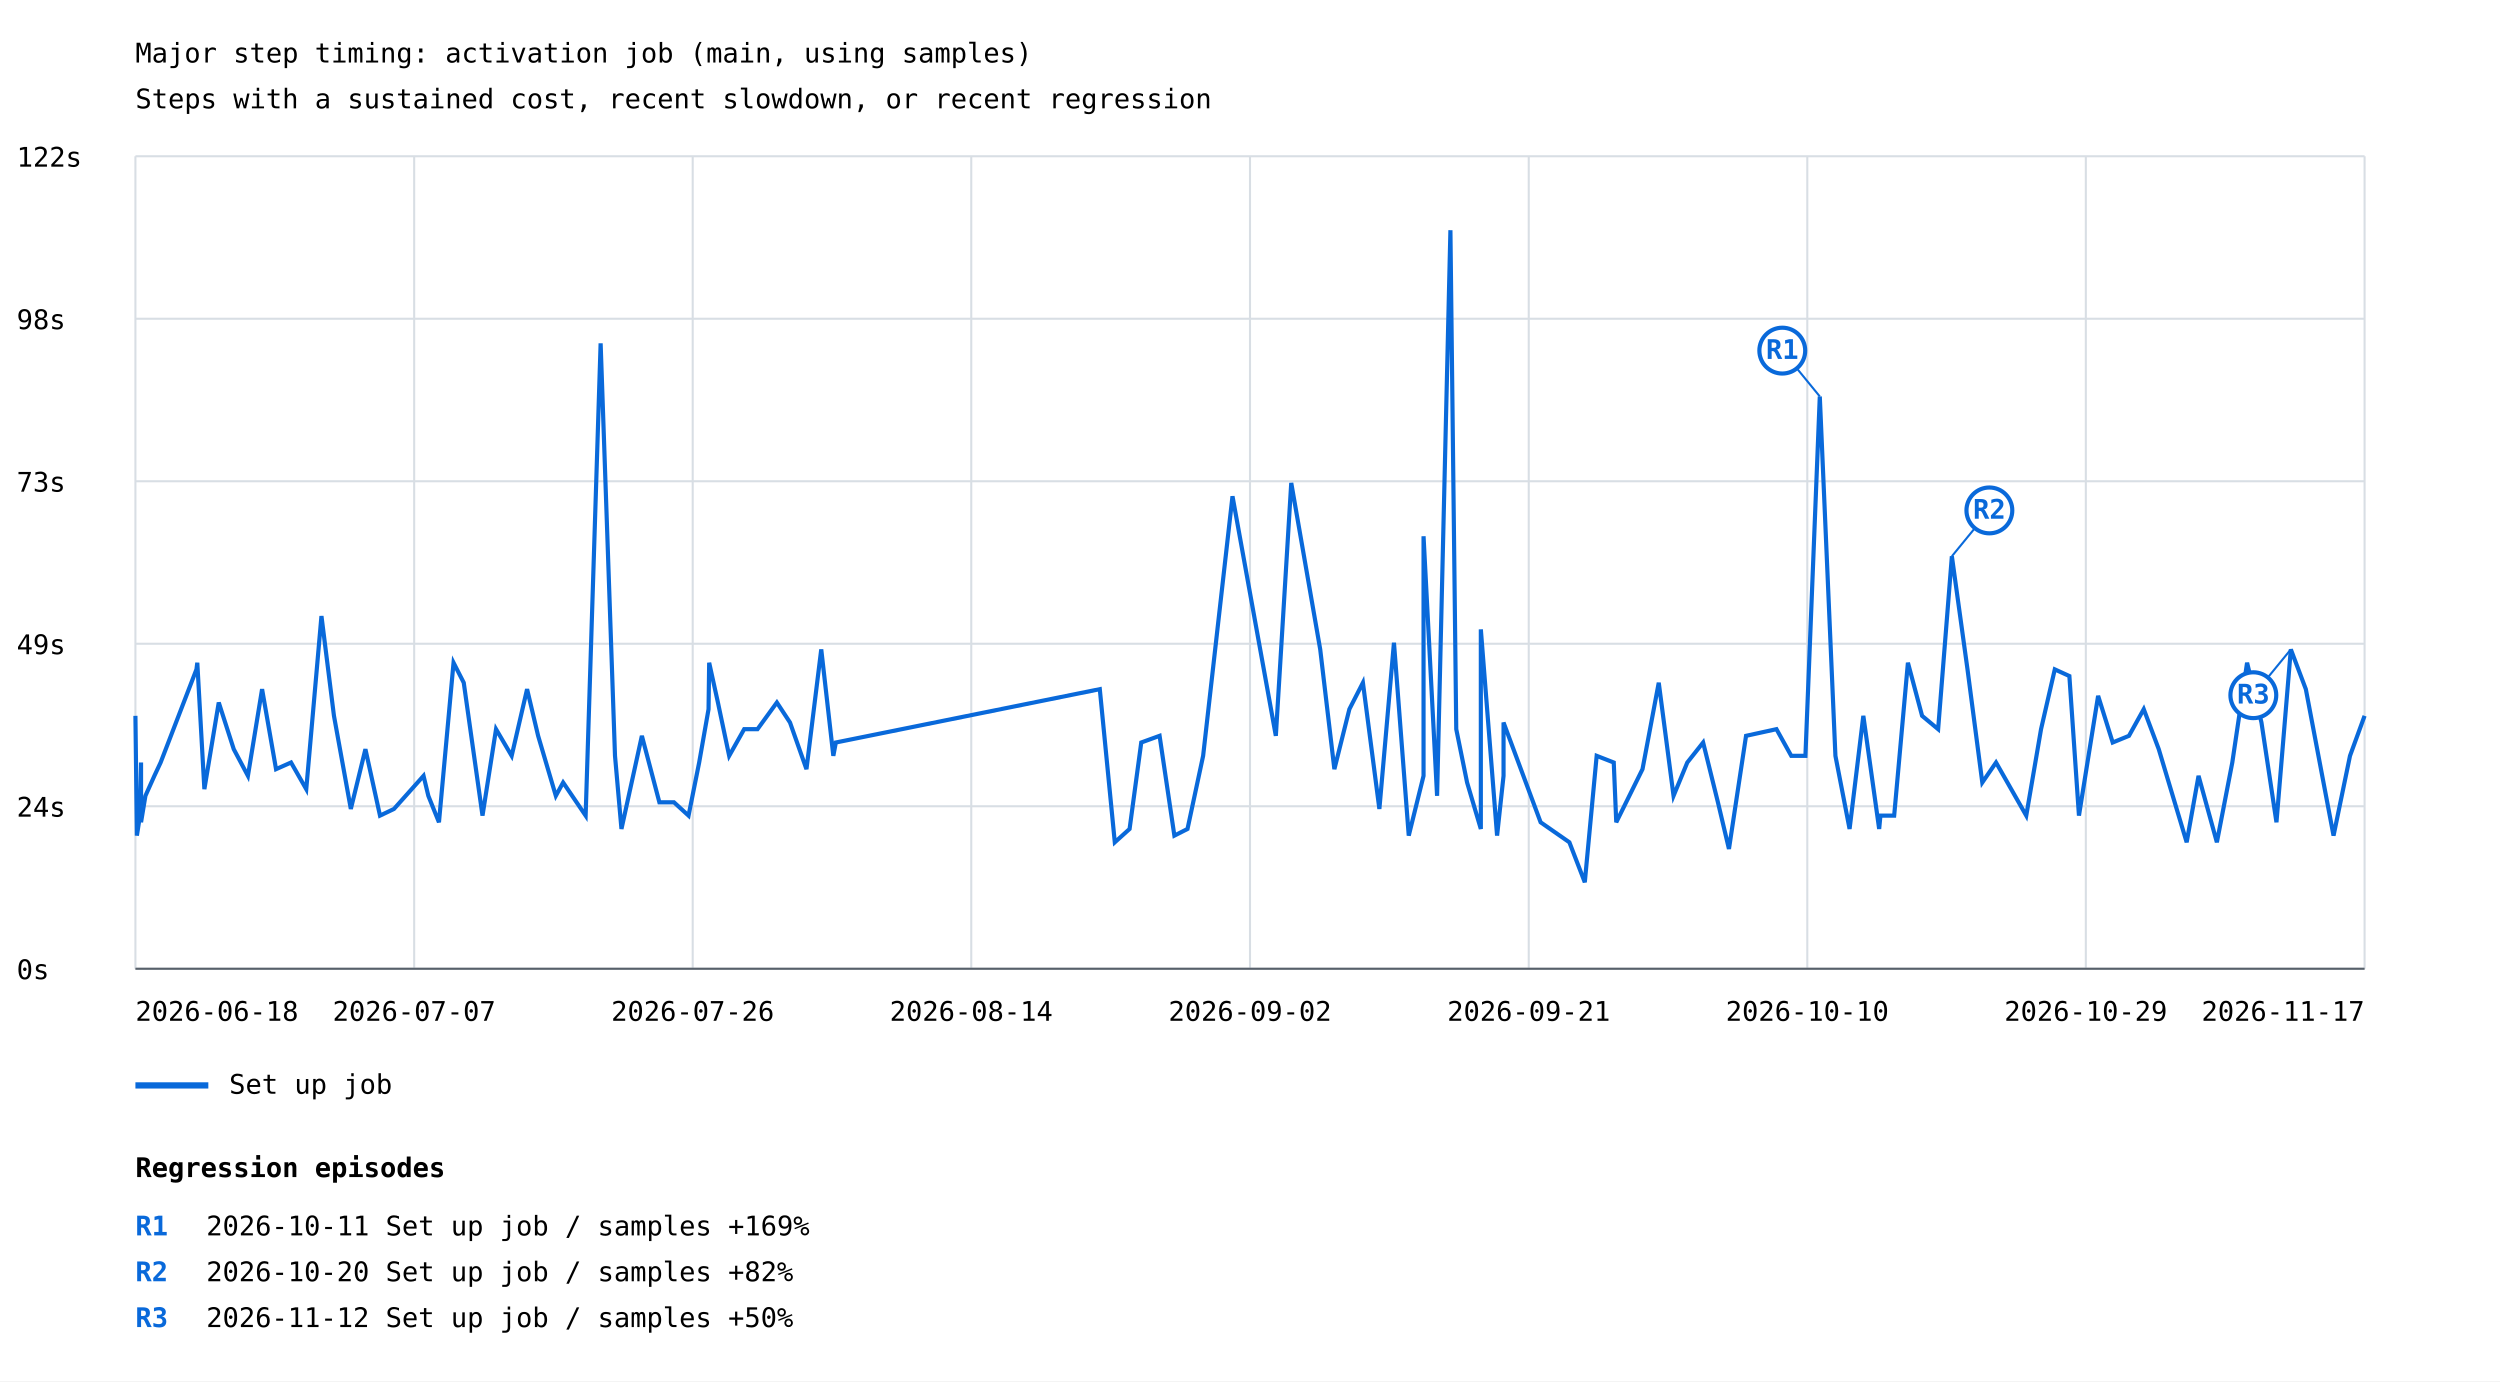
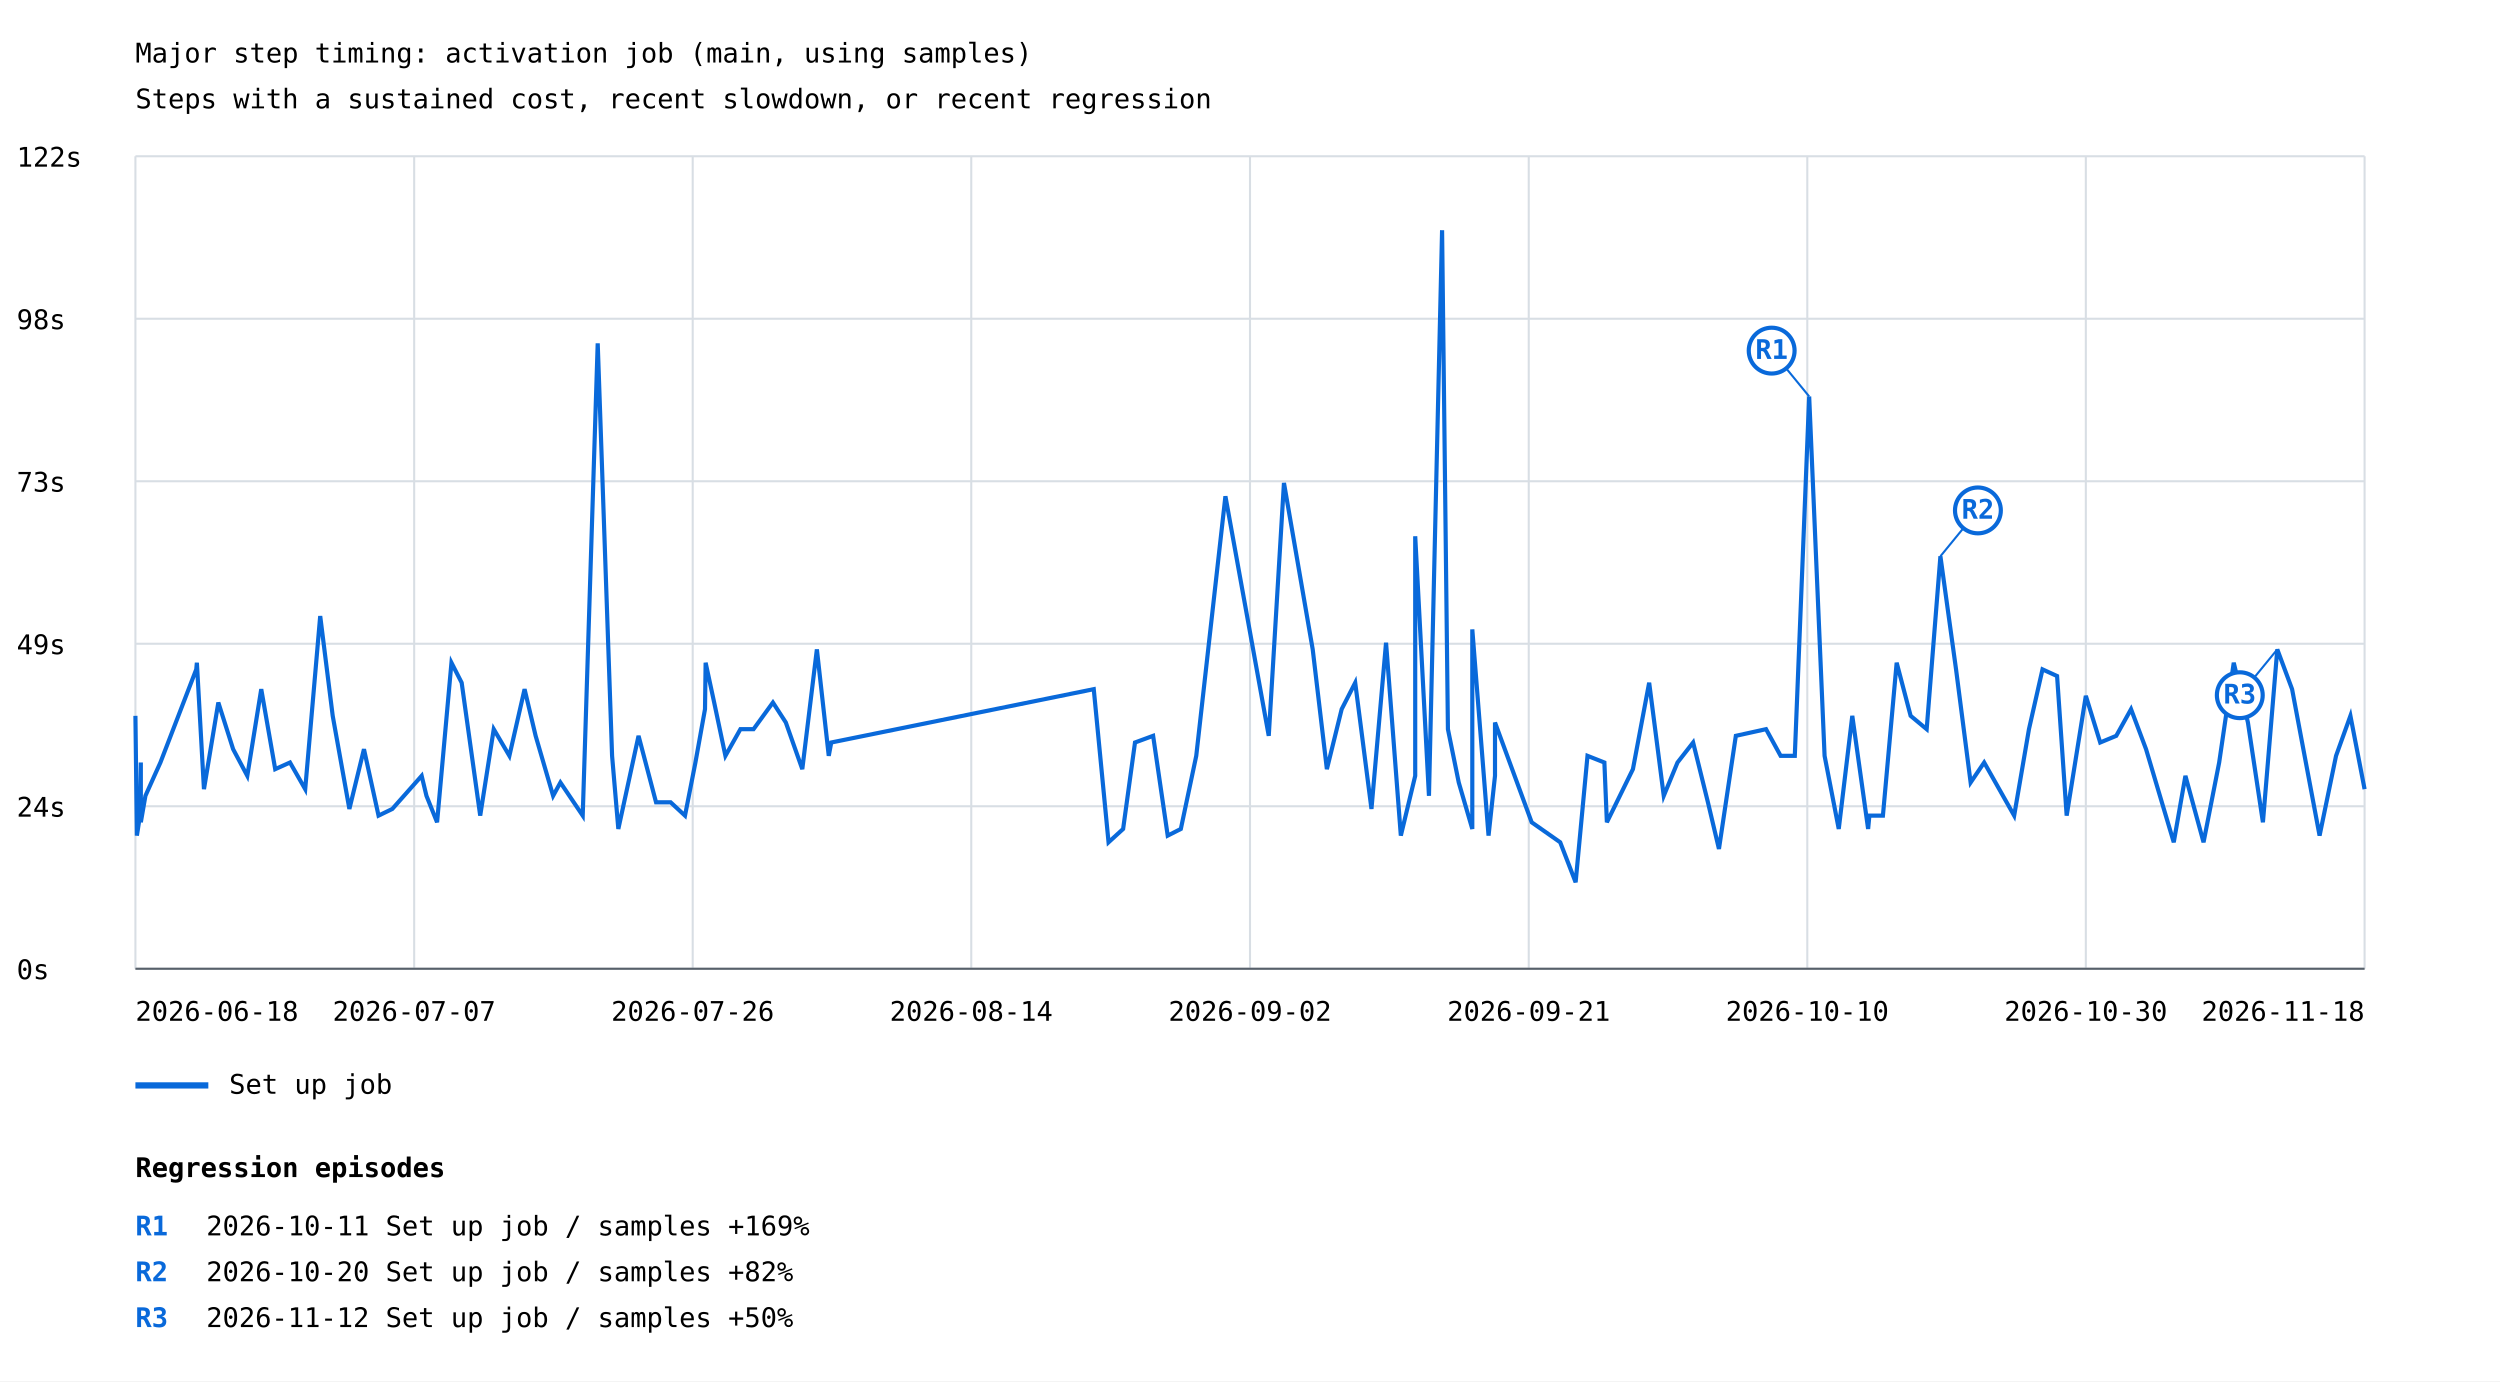
<svg xmlns="http://www.w3.org/2000/svg" width="1200" height="663" viewBox="0 0 1200 663">
  <rect width="100%" height="100%" fill="white" />
  <style>text{font-family:ui-monospace,monospace;font-size:13px}.axis{stroke:#57606a;stroke-width:1}.grid{stroke:#d8dee4;stroke-width:1}</style>
  <text x="65" y="30" font-size="20">Major step timing: activation job (main, using samples)</text>
  <text x="65" y="52">Steps with a sustained cost, recent slowdown, or recent regression</text>
  <line class="grid" x1="65" y1="465.0" x2="1135" y2="465.0" />
  <text x="8" y="470.0">0s</text>
  <line class="grid" x1="65" y1="387.0" x2="1135" y2="387.0" />
  <text x="8" y="392.0">24s</text>
  <line class="grid" x1="65" y1="309.0" x2="1135" y2="309.0" />
  <text x="8" y="314.0">49s</text>
  <line class="grid" x1="65" y1="231.0" x2="1135" y2="231.0" />
  <text x="8" y="236.0">73s</text>
  <line class="grid" x1="65" y1="153.0" x2="1135" y2="153.0" />
  <text x="8" y="158.0">98s</text>
  <line class="grid" x1="65" y1="75.0" x2="1135" y2="75.0" />
  <text x="8" y="80.0">122s</text>
  <line class="grid" x1="65.0" y1="75" x2="65.0" y2="465" />
  <line class="grid" x1="198.8" y1="75" x2="198.8" y2="465" />
  <line class="grid" x1="332.5" y1="75" x2="332.5" y2="465" />
  <line class="grid" x1="466.2" y1="75" x2="466.2" y2="465" />
  <line class="grid" x1="600.0" y1="75" x2="600.0" y2="465" />
  <line class="grid" x1="733.8" y1="75" x2="733.8" y2="465" />
  <line class="grid" x1="867.5" y1="75" x2="867.5" y2="465" />
  <line class="grid" x1="1001.2" y1="75" x2="1001.2" y2="465" />
  <line class="grid" x1="1135.0" y1="75" x2="1135.0" y2="465" />
-   <polyline points="65.0,343.6 65.7,401.1 67.2,391.5 67.7,366.0 67.7,394.7 69.8,382.0 74.1,372.4 77.1,366.0 94.3,321.3 94.7,318.1 98.1,378.8 105.0,337.2 112.2,359.6 119.0,372.4 125.8,330.8 132.5,369.2 139.7,366.0 147.0,378.8 154.3,295.7 160.3,343.6 168.4,388.3 175.4,359.6 182.4,391.5 189.1,388.3 203.3,372.4 205.6,382.0 210.7,394.7 217.7,318.1 222.6,327.7 231.6,391.5 238.1,350.0 245.6,362.8 253.0,330.8 258.3,353.2 266.8,382.0 270.3,375.6 281.1,391.5 288.3,164.8 295.2,362.8 298.3,397.9 308.1,353.2 316.5,385.1 323.5,385.1 330.5,391.5 335.6,366.0 340.1,340.4 340.4,318.1 344.6,337.2 350.0,362.8 357.2,350.0 363.6,350.0 372.9,337.2 379.2,346.8 387.1,369.2 394.2,311.7 400.0,362.8 401.2,356.4 527.9,330.8 535.1,404.3 542.2,397.9 547.8,356.4 556.6,353.2 563.7,401.1 570.0,397.9 577.5,362.8 591.6,238.2 612.4,353.2 619.8,231.8 633.7,311.7 640.5,369.2 647.7,340.4 654.2,327.7 662.1,388.3 669.1,308.5 676.2,401.1 683.3,372.4 683.3,257.4 689.8,382.0 696.2,110.5 699.0,350.0 704.2,375.6 710.8,397.9 710.8,302.1 718.6,401.1 721.7,372.4 721.7,346.8 739.5,394.7 753.3,404.3 760.7,423.5 766.4,362.8 774.6,366.0 775.8,394.7 788.4,369.2 796.2,327.7 803.3,382.0 809.9,366.0 817.5,356.4 824.6,385.1 829.9,407.5 838.1,353.2 852.7,350.0 859.8,362.8 866.6,362.8 873.5,190.3 881.0,362.8 887.8,397.9 894.4,343.6 902.0,397.9 902.6,391.5 909.2,391.5 915.8,318.1 922.6,343.6 930.3,350.0 936.9,267.0 944.4,321.3 951.5,375.6 958.1,366.0 972.6,391.5 979.7,350.0 986.3,321.3 993.3,324.5 997.9,391.5 1007.1,334.0 1014.1,356.4 1021.9,353.2 1029.0,340.4 1036.2,359.6 1049.6,404.3 1055.3,372.4 1064.1,404.3 1071.5,366.0 1078.6,318.1 1085.5,346.8 1092.7,394.7 1099.6,311.7 1106.8,330.8 1120.1,401.1 1128.0,362.8 1135.0,343.6" fill="none" stroke="#0969da" stroke-width="2" />
-   <line x1="873.5" y1="190.3" x2="855.5" y2="168.3" stroke="#0969da" stroke-width="1" />
-   <circle cx="855.5" cy="168.3" r="11" fill="white" stroke="#0969da" stroke-width="2" />
-   <text x="855.5" y="172.3" fill="#0969da" font-size="10" font-weight="bold" text-anchor="middle">R1</text>
-   <line x1="936.9" y1="267.0" x2="954.9" y2="245.0" stroke="#0969da" stroke-width="1" />
-   <circle cx="954.9" cy="245.0" r="11" fill="white" stroke="#0969da" stroke-width="2" />
-   <text x="954.9" y="249.0" fill="#0969da" font-size="10" font-weight="bold" text-anchor="middle">R2</text>
-   <line x1="1099.6" y1="311.7" x2="1081.6" y2="333.7" stroke="#0969da" stroke-width="1" />
-   <circle cx="1081.6" cy="333.7" r="11" fill="white" stroke="#0969da" stroke-width="2" />
-   <text x="1081.6" y="337.7" fill="#0969da" font-size="10" font-weight="bold" text-anchor="middle">R3</text>
+   <polyline points="65.0,343.6 65.7,401.1 67.2,391.5 67.6,366.0 67.6,394.7 69.8,382.0 74.1,372.4 77.0,366.0 94.2,321.3 94.5,318.1 97.9,378.8 104.8,337.2 111.9,359.6 118.7,372.4 125.4,330.8 132.1,369.2 139.2,366.0 146.5,378.8 153.7,295.7 159.7,343.6 167.7,388.3 174.7,359.6 181.7,391.5 188.3,388.3 202.4,372.4 204.7,382.0 209.8,394.7 216.7,318.1 221.6,327.7 230.5,391.5 237.0,350.0 244.5,362.8 251.8,330.8 257.1,353.2 265.5,382.0 269.0,375.6 279.7,391.5 286.9,164.8 293.8,362.8 296.8,397.9 306.5,353.2 314.9,385.1 321.9,385.1 328.8,391.5 333.8,366.0 338.4,340.4 338.7,318.1 342.8,337.2 348.2,362.8 355.4,350.0 361.7,350.0 371.0,337.2 377.2,346.8 385.1,369.2 392.1,311.7 397.8,362.8 399.0,356.4 525.0,330.8 532.1,404.3 539.1,397.9 544.8,356.4 553.5,353.2 560.5,401.1 566.8,397.9 574.2,362.8 588.2,238.2 609.0,353.2 616.3,231.8 630.1,311.7 636.9,369.2 644.0,340.4 650.5,327.7 658.3,388.3 665.3,308.5 672.4,401.1 679.3,372.4 679.3,257.4 685.9,382.0 692.2,110.5 695.0,350.0 700.2,375.6 706.7,397.9 706.7,302.1 714.5,401.1 717.6,372.4 717.6,346.8 735.2,394.7 748.9,404.3 756.3,423.5 762.0,362.8 770.1,366.0 771.3,394.7 783.8,369.2 791.6,327.7 798.6,382.0 805.2,366.0 812.7,356.4 819.8,385.1 825.1,407.5 833.2,353.2 847.7,350.0 854.7,362.8 861.5,362.8 868.4,190.3 875.8,362.8 882.6,397.9 889.1,343.6 896.7,397.9 897.3,391.5 903.8,391.5 910.4,318.1 917.1,343.6 924.8,350.0 931.4,267.0 938.9,321.3 945.9,375.6 952.4,366.0 966.8,391.5 973.9,350.0 980.4,321.3 987.4,324.5 992.0,391.5 1001.2,334.0 1008.1,356.4 1015.8,353.2 1022.9,340.4 1030.1,359.6 1043.4,404.3 1049.0,372.4 1057.7,404.3 1065.2,366.0 1072.2,318.1 1079.0,346.8 1086.2,394.7 1093.1,311.7 1100.2,330.8 1113.4,401.1 1121.3,362.8 1128.2,343.6 1135.0,378.8" fill="none" stroke="#0969da" stroke-width="2" />
+   <line x1="868.4" y1="190.3" x2="850.4" y2="168.3" stroke="#0969da" stroke-width="1" />
+   <circle cx="850.4" cy="168.3" r="11" fill="white" stroke="#0969da" stroke-width="2" />
+   <text x="850.4" y="172.3" fill="#0969da" font-size="10" font-weight="bold" text-anchor="middle">R1</text>
+   <line x1="931.4" y1="267.0" x2="949.4" y2="245.0" stroke="#0969da" stroke-width="1" />
+   <circle cx="949.4" cy="245.0" r="11" fill="white" stroke="#0969da" stroke-width="2" />
+   <text x="949.4" y="249.0" fill="#0969da" font-size="10" font-weight="bold" text-anchor="middle">R2</text>
+   <line x1="1093.1" y1="311.7" x2="1075.1" y2="333.7" stroke="#0969da" stroke-width="1" />
+   <circle cx="1075.1" cy="333.7" r="11" fill="white" stroke="#0969da" stroke-width="2" />
+   <text x="1075.1" y="337.7" fill="#0969da" font-size="10" font-weight="bold" text-anchor="middle">R3</text>
  <line x1="65" y1="521" x2="100" y2="521" stroke="#0969da" stroke-width="3" />
  <text x="110" y="525">Set up job</text>
  <text x="65.0" y="490" text-anchor="start">2026-06-18</text>
  <text x="198.8" y="490" text-anchor="middle">2026-07-07</text>
  <text x="332.5" y="490" text-anchor="middle">2026-07-26</text>
  <text x="466.2" y="490" text-anchor="middle">2026-08-14</text>
  <text x="600.0" y="490" text-anchor="middle">2026-09-02</text>
  <text x="733.8" y="490" text-anchor="middle">2026-09-21</text>
  <text x="867.5" y="490" text-anchor="middle">2026-10-10</text>
-   <text x="1001.2" y="490" text-anchor="middle">2026-10-29</text>
-   <text x="1135.0" y="490" text-anchor="end">2026-11-17</text>
+   <text x="1001.2" y="490" text-anchor="middle">2026-10-30</text>
+   <text x="1135.0" y="490" text-anchor="end">2026-11-18</text>
  <line class="axis" x1="65" y1="465" x2="1135" y2="465" />
  <text x="65" y="565" font-size="16" font-weight="bold">Regression episodes</text>
  <text x="65" y="593" fill="#0969da" font-weight="bold">R1</text>
  <text x="99" y="593">2026-10-11  Set up job / samples  +169%</text>
  <text x="65" y="615" fill="#0969da" font-weight="bold">R2</text>
  <text x="99" y="615">2026-10-20  Set up job / samples  +82%</text>
  <text x="65" y="637" fill="#0969da" font-weight="bold">R3</text>
  <text x="99" y="637">2026-11-12  Set up job / samples  +50%</text>
</svg>
